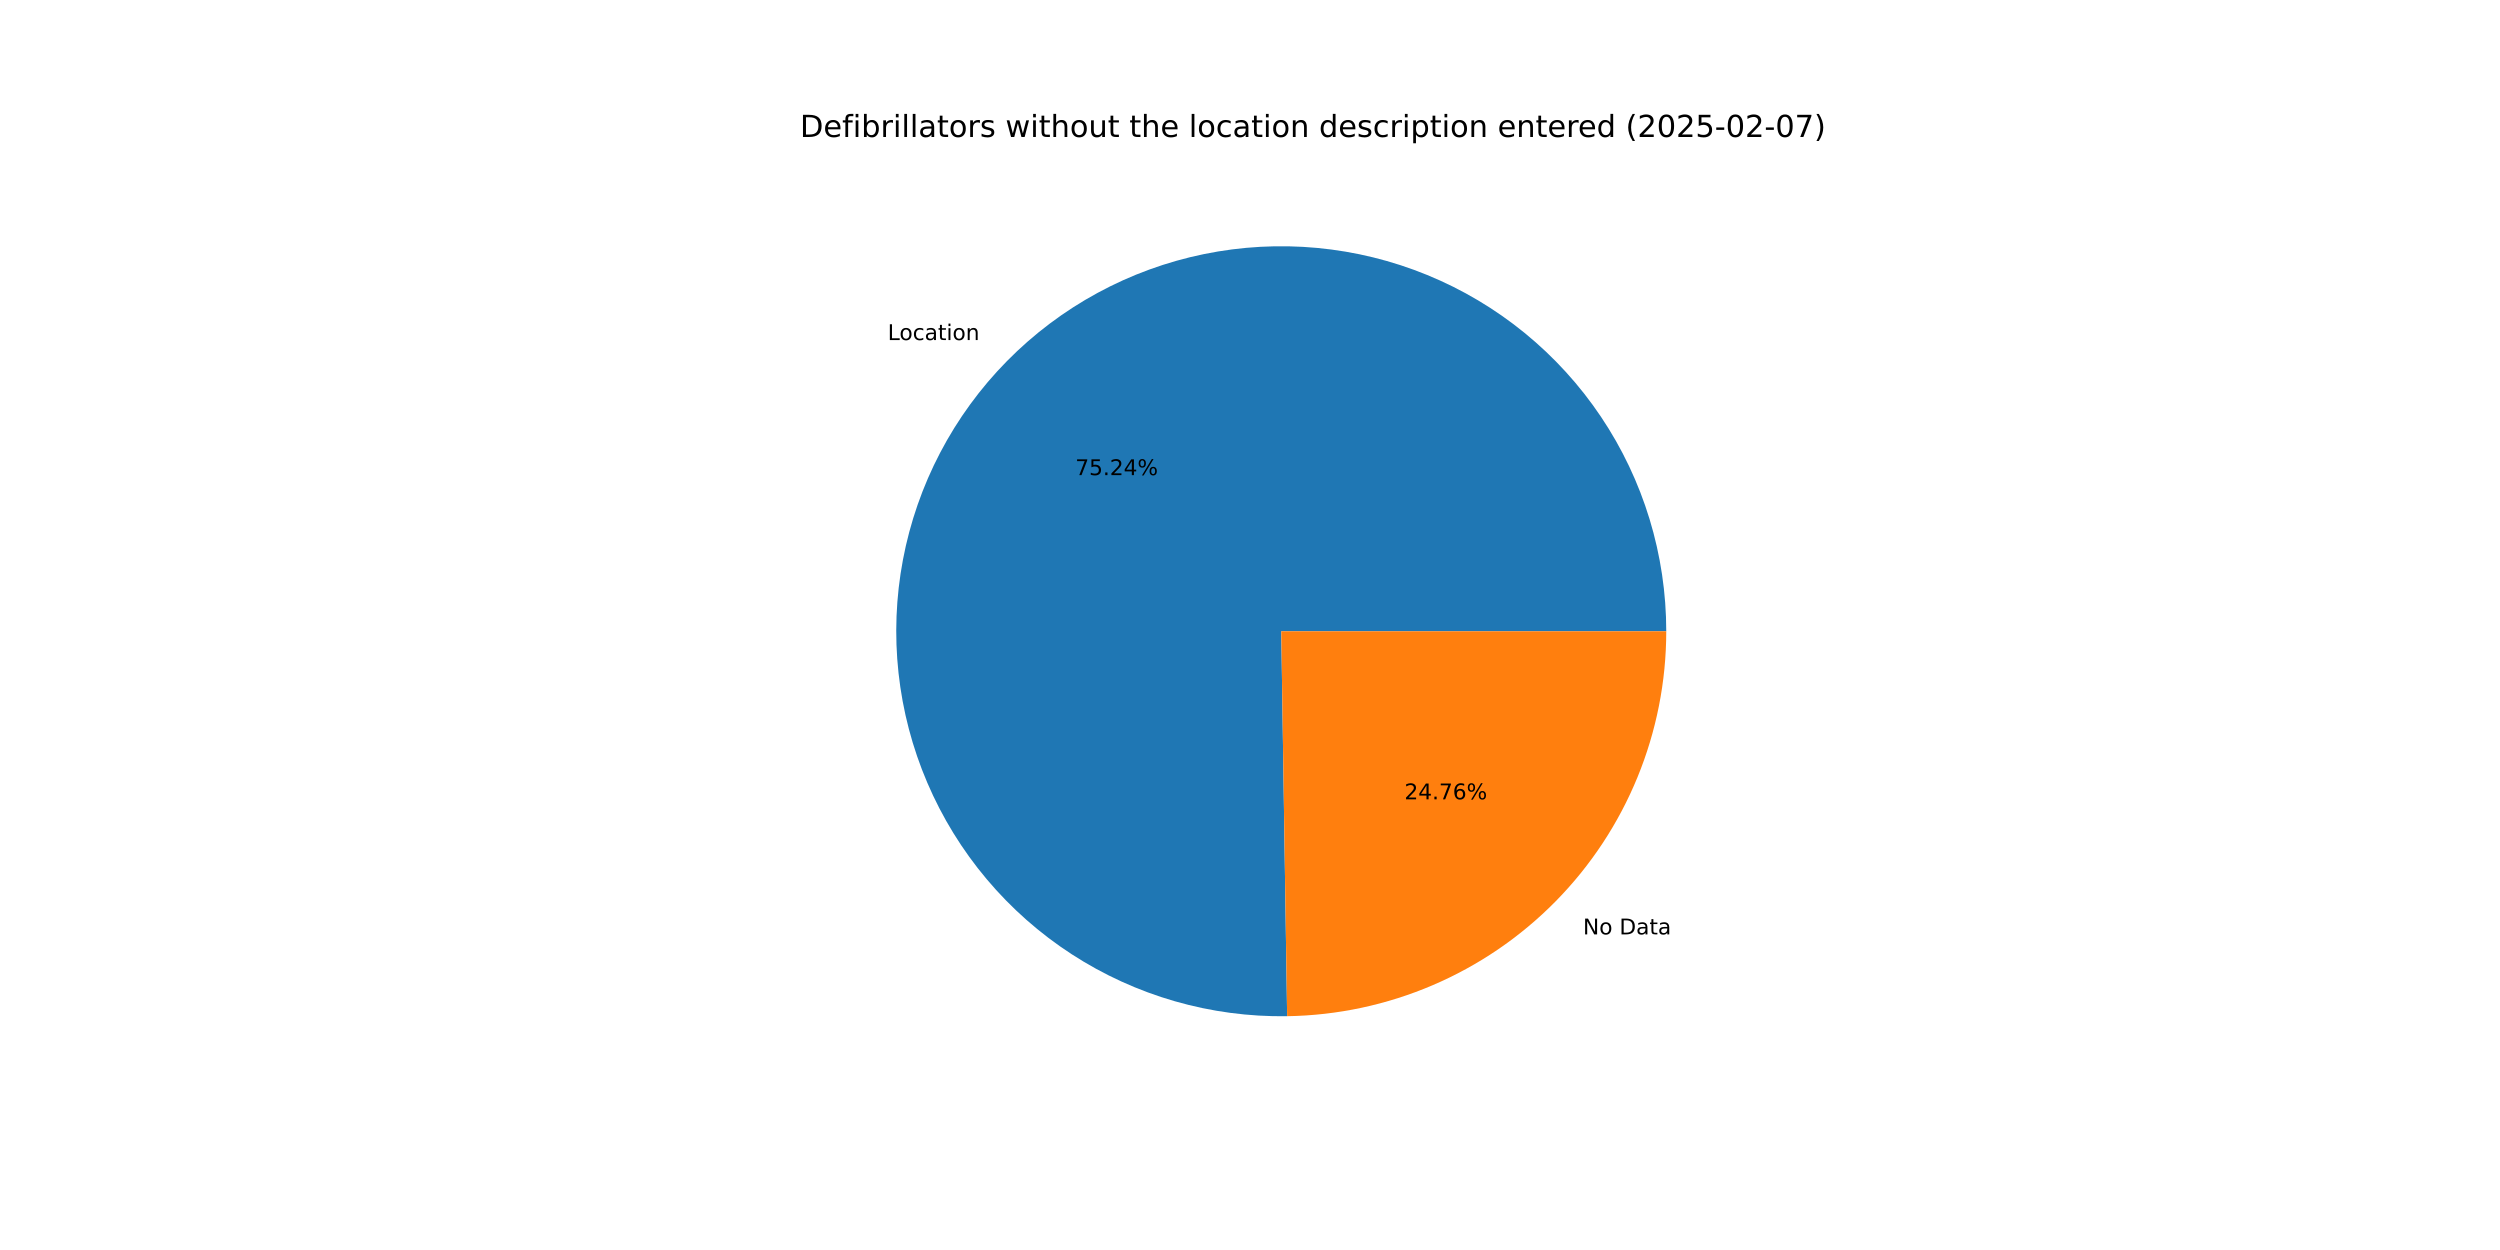
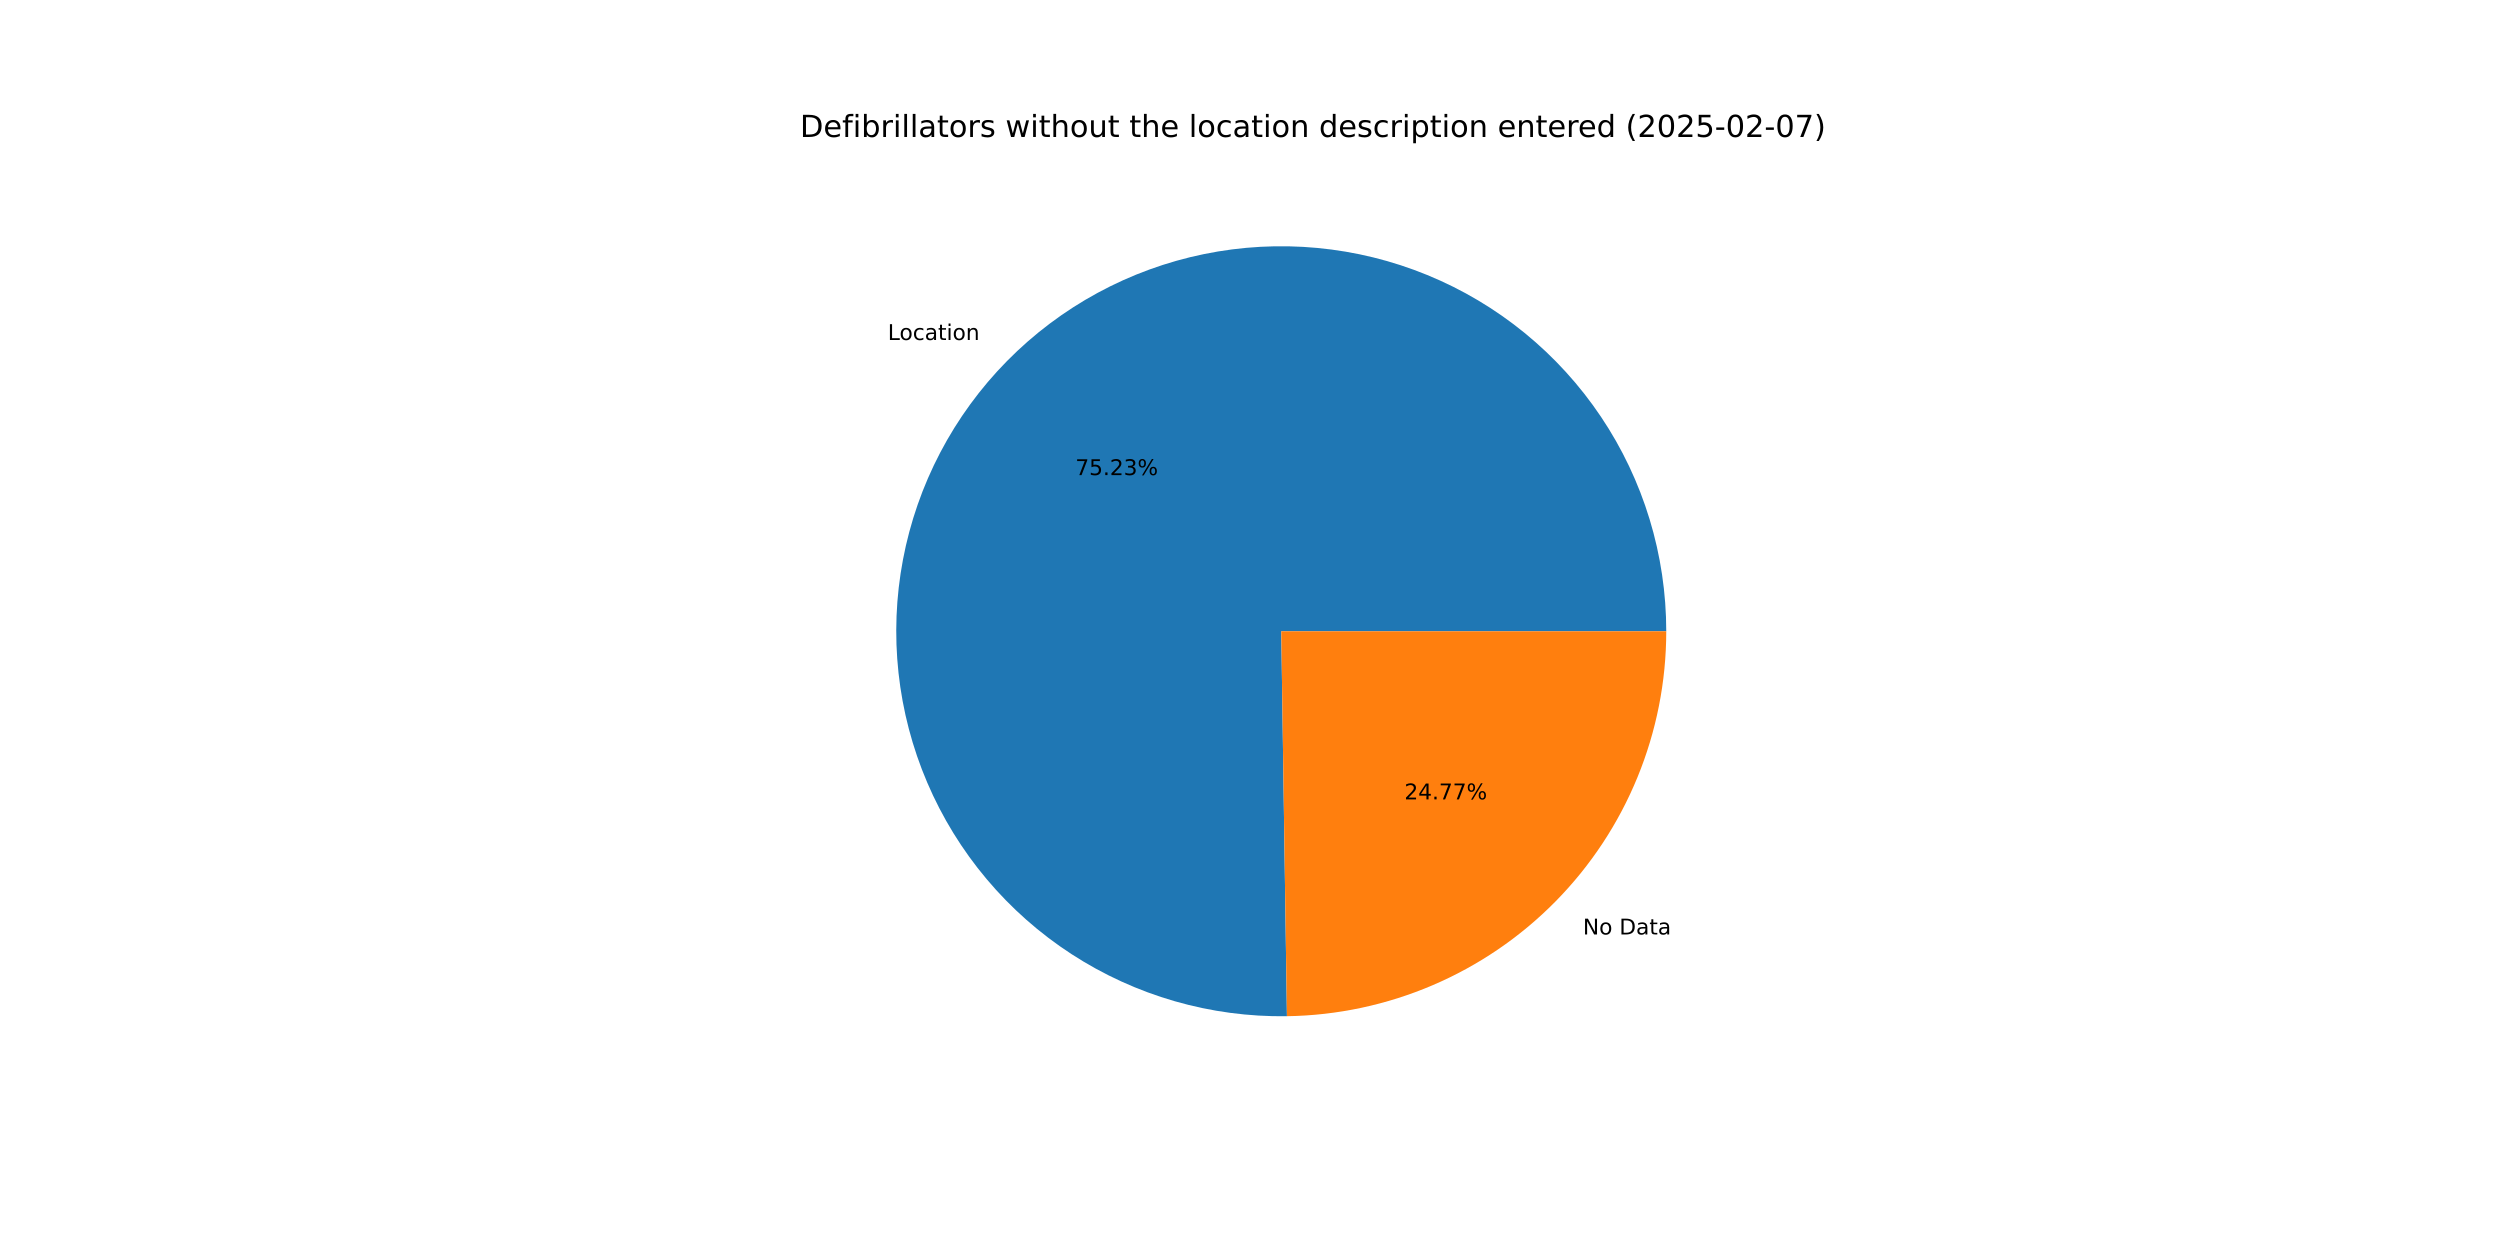
<svg xmlns="http://www.w3.org/2000/svg" xmlns:xlink="http://www.w3.org/1999/xlink" width="1152pt" height="576pt" viewBox="0 0 1152 576" version="1.1">
  <defs>
    <style type="text/css">*{stroke-linejoin: round; stroke-linecap: butt}</style>
  </defs>
  <g id="figure_1">
    <g id="patch_1">
      <path d="M 0 576  L 1152 576  L 1152 0  L 0 0  z " style="fill: #ffffff" />
    </g>
    <g id="axes_1">
      <g id="patch_2">
-         <path d="M 767.808 290.88  C 767.808 273.375 765.217 255.966 760.12 239.219  C 755.022 222.472 747.474 206.572 737.721 192.036  C 727.968 177.499 716.116 164.486 702.553 153.42  C 688.99 142.353 673.863 133.355 657.664 126.718  C 641.466 120.081 624.374 115.878 606.946 114.245  C 589.517 112.613 571.942 113.569 554.793 117.082  C 537.644 120.596 521.109 126.628 505.726 134.983  C 490.343 143.338 476.282 153.924 463.999 166.396  C 451.716 178.868 441.346 193.09 433.227 208.599  C 425.108 224.107 419.329 240.732 416.078 257.933  C 412.827 275.134 412.14 292.721 414.039 310.123  C 415.937 327.525 420.401 344.551 427.285 360.645  C 434.169 376.74 443.398 391.728 454.67 405.121  C 465.942 418.513 479.135 430.164 493.819 439.694  C 508.503 449.224 524.516 456.528 541.339 461.369  C 558.161 466.21 575.608 468.535 593.111 468.267  L 590.4 290.88  z " style="fill: #1f77b4" />
+         <path d="M 767.808 290.88  C 767.808 273.377 765.218 255.969 760.121 239.225  C 755.025 222.48 747.478 206.581 737.727 192.045  C 727.976 177.51 716.127 164.497 702.566 153.431  C 689.006 142.364 673.881 133.365 657.686 126.727  C 641.49 120.088 624.401 115.883 606.974 114.248  C 589.548 112.613 571.975 113.565 554.827 117.075  C 537.679 120.585 521.145 126.613 505.762 134.963  C 490.379 143.314 476.316 153.895 464.031 166.363  C 451.746 178.831 441.374 193.048 433.251 208.552  C 425.129 224.057 419.345 240.678 416.089 257.876  C 412.833 275.074 412.14 292.659 414.032 310.06  C 415.924 327.461 420.381 344.486 427.258 360.581  C 434.135 376.677 443.356 391.667 454.621 405.063  C 465.887 418.459 479.073 430.115 493.751 439.65  C 508.429 449.186 524.437 456.497 541.255 461.345  C 558.074 466.194 575.517 468.527 593.019 468.269  L 590.4 290.88  z " style="fill: #1f77b4" />
      </g>
      <g id="patch_3">
-         <path d="M 593.111 468.267  C 639.671 467.556 684.128 448.541 716.801 415.364  C 749.475 382.187 767.808 337.445 767.808 290.88  L 590.4 290.88  z " style="fill: #ff7f0e" />
+         <path d="M 593.019 468.269  C 639.594 467.581 684.075 448.577 716.769 415.397  C 749.462 382.217 767.808 337.461 767.808 290.88  L 590.4 290.88  z " style="fill: #ff7f0e" />
      </g>
      <g id="matplotlib.axis_1" />
      <g id="matplotlib.axis_2" />
      <g id="text_1">
-         <g transform="translate(409.0616 156.7069) scale(0.1 -0.1)">
+         <g transform="translate(409.0973 156.6706) scale(0.1 -0.1)">
          <defs>
            <path id="DejaVuSans-4c" d="M 628 4666  L 1259 4666  L 1259 531  L 3531 531  L 3531 0  L 628 0  L 628 4666  z " transform="scale(0.015625)" />
            <path id="DejaVuSans-6f" d="M 1959 3097  Q 1497 3097 1228 2736  Q 959 2375 959 1747  Q 959 1119 1226 758  Q 1494 397 1959 397  Q 2419 397 2687 759  Q 2956 1122 2956 1747  Q 2956 2369 2687 2733  Q 2419 3097 1959 3097  z M 1959 3584  Q 2709 3584 3137 3096  Q 3566 2609 3566 1747  Q 3566 888 3137 398  Q 2709 -91 1959 -91  Q 1206 -91 779 398  Q 353 888 353 1747  Q 353 2609 779 3096  Q 1206 3584 1959 3584  z " transform="scale(0.015625)" />
            <path id="DejaVuSans-63" d="M 3122 3366  L 3122 2828  Q 2878 2963 2633 3030  Q 2388 3097 2138 3097  Q 1578 3097 1268 2742  Q 959 2388 959 1747  Q 959 1106 1268 751  Q 1578 397 2138 397  Q 2388 397 2633 464  Q 2878 531 3122 666  L 3122 134  Q 2881 22 2623 -34  Q 2366 -91 2075 -91  Q 1284 -91 818 406  Q 353 903 353 1747  Q 353 2603 823 3093  Q 1294 3584 2113 3584  Q 2378 3584 2631 3529  Q 2884 3475 3122 3366  z " transform="scale(0.015625)" />
            <path id="DejaVuSans-61" d="M 2194 1759  Q 1497 1759 1228 1600  Q 959 1441 959 1056  Q 959 750 1161 570  Q 1363 391 1709 391  Q 2188 391 2477 730  Q 2766 1069 2766 1631  L 2766 1759  L 2194 1759  z M 3341 1997  L 3341 0  L 2766 0  L 2766 531  Q 2569 213 2275 61  Q 1981 -91 1556 -91  Q 1019 -91 701 211  Q 384 513 384 1019  Q 384 1609 779 1909  Q 1175 2209 1959 2209  L 2766 2209  L 2766 2266  Q 2766 2663 2505 2880  Q 2244 3097 1772 3097  Q 1472 3097 1187 3025  Q 903 2953 641 2809  L 641 3341  Q 956 3463 1253 3523  Q 1550 3584 1831 3584  Q 2591 3584 2966 3190  Q 3341 2797 3341 1997  z " transform="scale(0.015625)" />
            <path id="DejaVuSans-74" d="M 1172 4494  L 1172 3500  L 2356 3500  L 2356 3053  L 1172 3053  L 1172 1153  Q 1172 725 1289 603  Q 1406 481 1766 481  L 2356 481  L 2356 0  L 1766 0  Q 1100 0 847 248  Q 594 497 594 1153  L 594 3053  L 172 3053  L 172 3500  L 594 3500  L 594 4494  L 1172 4494  z " transform="scale(0.015625)" />
            <path id="DejaVuSans-69" d="M 603 3500  L 1178 3500  L 1178 0  L 603 0  L 603 3500  z M 603 4863  L 1178 4863  L 1178 4134  L 603 4134  L 603 4863  z " transform="scale(0.015625)" />
            <path id="DejaVuSans-6e" d="M 3513 2113  L 3513 0  L 2938 0  L 2938 2094  Q 2938 2591 2744 2837  Q 2550 3084 2163 3084  Q 1697 3084 1428 2787  Q 1159 2491 1159 1978  L 1159 0  L 581 0  L 581 3500  L 1159 3500  L 1159 2956  Q 1366 3272 1645 3428  Q 1925 3584 2291 3584  Q 2894 3584 3203 3211  Q 3513 2838 3513 2113  z " transform="scale(0.015625)" />
          </defs>
          <use xlink:href="#DejaVuSans-4c" />
          <use xlink:href="#DejaVuSans-6f" x="53.963" />
          <use xlink:href="#DejaVuSans-63" x="115.145" />
          <use xlink:href="#DejaVuSans-61" x="170.125" />
          <use xlink:href="#DejaVuSans-74" x="231.404" />
          <use xlink:href="#DejaVuSans-69" x="270.613" />
          <use xlink:href="#DejaVuSans-6f" x="298.396" />
          <use xlink:href="#DejaVuSans-6e" x="359.578" />
        </g>
      </g>
      <g id="text_2">
-         <g transform="translate(495.4943 218.9489) scale(0.1 -0.1)">
+         <g transform="translate(495.5138 218.9291) scale(0.1 -0.1)">
          <defs>
            <path id="DejaVuSans-37" d="M 525 4666  L 3525 4666  L 3525 4397  L 1831 0  L 1172 0  L 2766 4134  L 525 4134  L 525 4666  z " transform="scale(0.015625)" />
            <path id="DejaVuSans-35" d="M 691 4666  L 3169 4666  L 3169 4134  L 1269 4134  L 1269 2991  Q 1406 3038 1543 3061  Q 1681 3084 1819 3084  Q 2600 3084 3056 2656  Q 3513 2228 3513 1497  Q 3513 744 3044 326  Q 2575 -91 1722 -91  Q 1428 -91 1123 -41  Q 819 9 494 109  L 494 744  Q 775 591 1075 516  Q 1375 441 1709 441  Q 2250 441 2565 725  Q 2881 1009 2881 1497  Q 2881 1984 2565 2268  Q 2250 2553 1709 2553  Q 1456 2553 1204 2497  Q 953 2441 691 2322  L 691 4666  z " transform="scale(0.015625)" />
            <path id="DejaVuSans-2e" d="M 684 794  L 1344 794  L 1344 0  L 684 0  L 684 794  z " transform="scale(0.015625)" />
            <path id="DejaVuSans-32" d="M 1228 531  L 3431 531  L 3431 0  L 469 0  L 469 531  Q 828 903 1448 1529  Q 2069 2156 2228 2338  Q 2531 2678 2651 2914  Q 2772 3150 2772 3378  Q 2772 3750 2511 3984  Q 2250 4219 1831 4219  Q 1534 4219 1204 4116  Q 875 4013 500 3803  L 500 4441  Q 881 4594 1212 4672  Q 1544 4750 1819 4750  Q 2544 4750 2975 4387  Q 3406 4025 3406 3419  Q 3406 3131 3298 2873  Q 3191 2616 2906 2266  Q 2828 2175 2409 1742  Q 1991 1309 1228 531  z " transform="scale(0.015625)" />
-             <path id="DejaVuSans-34" d="M 2419 4116  L 825 1625  L 2419 1625  L 2419 4116  z M 2253 4666  L 3047 4666  L 3047 1625  L 3713 1625  L 3713 1100  L 3047 1100  L 3047 0  L 2419 0  L 2419 1100  L 313 1100  L 313 1709  L 2253 4666  z " transform="scale(0.015625)" />
+             <path id="DejaVuSans-33" d="M 2597 2516  Q 3050 2419 3304 2112  Q 3559 1806 3559 1356  Q 3559 666 3084 287  Q 2609 -91 1734 -91  Q 1441 -91 1130 -33  Q 819 25 488 141  L 488 750  Q 750 597 1062 519  Q 1375 441 1716 441  Q 2309 441 2620 675  Q 2931 909 2931 1356  Q 2931 1769 2642 2001  Q 2353 2234 1838 2234  L 1294 2234  L 1294 2753  L 1863 2753  Q 2328 2753 2575 2939  Q 2822 3125 2822 3475  Q 2822 3834 2567 4026  Q 2313 4219 1838 4219  Q 1578 4219 1281 4162  Q 984 4106 628 3988  L 628 4550  Q 988 4650 1302 4700  Q 1616 4750 1894 4750  Q 2613 4750 3031 4423  Q 3450 4097 3450 3541  Q 3450 3153 3228 2886  Q 3006 2619 2597 2516  z " transform="scale(0.015625)" />
            <path id="DejaVuSans-25" d="M 4653 2053  Q 4381 2053 4226 1822  Q 4072 1591 4072 1178  Q 4072 772 4226 539  Q 4381 306 4653 306  Q 4919 306 5073 539  Q 5228 772 5228 1178  Q 5228 1588 5073 1820  Q 4919 2053 4653 2053  z M 4653 2450  Q 5147 2450 5437 2106  Q 5728 1763 5728 1178  Q 5728 594 5436 251  Q 5144 -91 4653 -91  Q 4153 -91 3862 251  Q 3572 594 3572 1178  Q 3572 1766 3864 2108  Q 4156 2450 4653 2450  z M 1428 4353  Q 1159 4353 1004 4120  Q 850 3888 850 3481  Q 850 3069 1003 2837  Q 1156 2606 1428 2606  Q 1700 2606 1854 2837  Q 2009 3069 2009 3481  Q 2009 3884 1853 4118  Q 1697 4353 1428 4353  z M 4250 4750  L 4750 4750  L 1831 -91  L 1331 -91  L 4250 4750  z M 1428 4750  Q 1922 4750 2215 4408  Q 2509 4066 2509 3481  Q 2509 2891 2217 2550  Q 1925 2209 1428 2209  Q 931 2209 642 2551  Q 353 2894 353 3481  Q 353 4063 643 4406  Q 934 4750 1428 4750  z " transform="scale(0.015625)" />
          </defs>
          <use xlink:href="#DejaVuSans-37" />
          <use xlink:href="#DejaVuSans-35" x="63.623" />
          <use xlink:href="#DejaVuSans-2e" x="127.246" />
          <use xlink:href="#DejaVuSans-32" x="159.033" />
-           <use xlink:href="#DejaVuSans-34" x="222.656" />
+           <use xlink:href="#DejaVuSans-33" x="222.656" />
          <use xlink:href="#DejaVuSans-25" x="286.279" />
        </g>
      </g>
      <g id="text_3">
-         <g transform="translate(729.4415 430.5719) scale(0.1 -0.1)">
+         <g transform="translate(729.4058 430.6082) scale(0.1 -0.1)">
          <defs>
            <path id="DejaVuSans-4e" d="M 628 4666  L 1478 4666  L 3547 763  L 3547 4666  L 4159 4666  L 4159 0  L 3309 0  L 1241 3903  L 1241 0  L 628 0  L 628 4666  z " transform="scale(0.015625)" />
            <path id="DejaVuSans-20" transform="scale(0.015625)" />
            <path id="DejaVuSans-44" d="M 1259 4147  L 1259 519  L 2022 519  Q 2988 519 3436 956  Q 3884 1394 3884 2338  Q 3884 3275 3436 3711  Q 2988 4147 2022 4147  L 1259 4147  z M 628 4666  L 1925 4666  Q 3281 4666 3915 4102  Q 4550 3538 4550 2338  Q 4550 1131 3912 565  Q 3275 0 1925 0  L 628 0  L 628 4666  z " transform="scale(0.015625)" />
          </defs>
          <use xlink:href="#DejaVuSans-4e" />
          <use xlink:href="#DejaVuSans-6f" x="74.805" />
          <use xlink:href="#DejaVuSans-20" x="135.986" />
          <use xlink:href="#DejaVuSans-44" x="167.773" />
          <use xlink:href="#DejaVuSans-61" x="244.775" />
          <use xlink:href="#DejaVuSans-74" x="306.055" />
          <use xlink:href="#DejaVuSans-61" x="345.264" />
        </g>
      </g>
      <g id="text_4">
-         <g transform="translate(647.176 368.3298) scale(0.1 -0.1)">
+         <g transform="translate(647.1565 368.3496) scale(0.1 -0.1)">
          <defs>
-             <path id="DejaVuSans-36" d="M 2113 2584  Q 1688 2584 1439 2293  Q 1191 2003 1191 1497  Q 1191 994 1439 701  Q 1688 409 2113 409  Q 2538 409 2786 701  Q 3034 994 3034 1497  Q 3034 2003 2786 2293  Q 2538 2584 2113 2584  z M 3366 4563  L 3366 3988  Q 3128 4100 2886 4159  Q 2644 4219 2406 4219  Q 1781 4219 1451 3797  Q 1122 3375 1075 2522  Q 1259 2794 1537 2939  Q 1816 3084 2150 3084  Q 2853 3084 3261 2657  Q 3669 2231 3669 1497  Q 3669 778 3244 343  Q 2819 -91 2113 -91  Q 1303 -91 875 529  Q 447 1150 447 2328  Q 447 3434 972 4092  Q 1497 4750 2381 4750  Q 2619 4750 2861 4703  Q 3103 4656 3366 4563  z " transform="scale(0.015625)" />
+             <path id="DejaVuSans-34" d="M 2419 4116  L 825 1625  L 2419 1625  L 2419 4116  z M 2253 4666  L 3047 4666  L 3047 1625  L 3713 1625  L 3713 1100  L 3047 1100  L 3047 0  L 2419 0  L 2419 1100  L 313 1100  L 313 1709  L 2253 4666  z " transform="scale(0.015625)" />
          </defs>
          <use xlink:href="#DejaVuSans-32" />
          <use xlink:href="#DejaVuSans-34" x="63.623" />
          <use xlink:href="#DejaVuSans-2e" x="127.246" />
          <use xlink:href="#DejaVuSans-37" x="159.033" />
-           <use xlink:href="#DejaVuSans-36" x="222.656" />
+           <use xlink:href="#DejaVuSans-37" x="222.656" />
          <use xlink:href="#DejaVuSans-25" x="286.279" />
        </g>
      </g>
      <g id="text_5">
        <g transform="translate(368.64 63.12) scale(0.14 -0.14)">
          <defs>
            <path id="DejaVuSans-65" d="M 3597 1894  L 3597 1613  L 953 1613  Q 991 1019 1311 708  Q 1631 397 2203 397  Q 2534 397 2845 478  Q 3156 559 3463 722  L 3463 178  Q 3153 47 2828 -22  Q 2503 -91 2169 -91  Q 1331 -91 842 396  Q 353 884 353 1716  Q 353 2575 817 3079  Q 1281 3584 2069 3584  Q 2775 3584 3186 3129  Q 3597 2675 3597 1894  z M 3022 2063  Q 3016 2534 2758 2815  Q 2500 3097 2075 3097  Q 1594 3097 1305 2825  Q 1016 2553 972 2059  L 3022 2063  z " transform="scale(0.015625)" />
            <path id="DejaVuSans-66" d="M 2375 4863  L 2375 4384  L 1825 4384  Q 1516 4384 1395 4259  Q 1275 4134 1275 3809  L 1275 3500  L 2222 3500  L 2222 3053  L 1275 3053  L 1275 0  L 697 0  L 697 3053  L 147 3053  L 147 3500  L 697 3500  L 697 3744  Q 697 4328 969 4595  Q 1241 4863 1831 4863  L 2375 4863  z " transform="scale(0.015625)" />
            <path id="DejaVuSans-62" d="M 3116 1747  Q 3116 2381 2855 2742  Q 2594 3103 2138 3103  Q 1681 3103 1420 2742  Q 1159 2381 1159 1747  Q 1159 1113 1420 752  Q 1681 391 2138 391  Q 2594 391 2855 752  Q 3116 1113 3116 1747  z M 1159 2969  Q 1341 3281 1617 3432  Q 1894 3584 2278 3584  Q 2916 3584 3314 3078  Q 3713 2572 3713 1747  Q 3713 922 3314 415  Q 2916 -91 2278 -91  Q 1894 -91 1617 61  Q 1341 213 1159 525  L 1159 0  L 581 0  L 581 4863  L 1159 4863  L 1159 2969  z " transform="scale(0.015625)" />
            <path id="DejaVuSans-72" d="M 2631 2963  Q 2534 3019 2420 3045  Q 2306 3072 2169 3072  Q 1681 3072 1420 2755  Q 1159 2438 1159 1844  L 1159 0  L 581 0  L 581 3500  L 1159 3500  L 1159 2956  Q 1341 3275 1631 3429  Q 1922 3584 2338 3584  Q 2397 3584 2469 3576  Q 2541 3569 2628 3553  L 2631 2963  z " transform="scale(0.015625)" />
            <path id="DejaVuSans-6c" d="M 603 4863  L 1178 4863  L 1178 0  L 603 0  L 603 4863  z " transform="scale(0.015625)" />
            <path id="DejaVuSans-73" d="M 2834 3397  L 2834 2853  Q 2591 2978 2328 3040  Q 2066 3103 1784 3103  Q 1356 3103 1142 2972  Q 928 2841 928 2578  Q 928 2378 1081 2264  Q 1234 2150 1697 2047  L 1894 2003  Q 2506 1872 2764 1633  Q 3022 1394 3022 966  Q 3022 478 2636 193  Q 2250 -91 1575 -91  Q 1294 -91 989 -36  Q 684 19 347 128  L 347 722  Q 666 556 975 473  Q 1284 391 1588 391  Q 1994 391 2212 530  Q 2431 669 2431 922  Q 2431 1156 2273 1281  Q 2116 1406 1581 1522  L 1381 1569  Q 847 1681 609 1914  Q 372 2147 372 2553  Q 372 3047 722 3315  Q 1072 3584 1716 3584  Q 2034 3584 2315 3537  Q 2597 3491 2834 3397  z " transform="scale(0.015625)" />
            <path id="DejaVuSans-77" d="M 269 3500  L 844 3500  L 1563 769  L 2278 3500  L 2956 3500  L 3675 769  L 4391 3500  L 4966 3500  L 4050 0  L 3372 0  L 2619 2869  L 1863 0  L 1184 0  L 269 3500  z " transform="scale(0.015625)" />
            <path id="DejaVuSans-68" d="M 3513 2113  L 3513 0  L 2938 0  L 2938 2094  Q 2938 2591 2744 2837  Q 2550 3084 2163 3084  Q 1697 3084 1428 2787  Q 1159 2491 1159 1978  L 1159 0  L 581 0  L 581 4863  L 1159 4863  L 1159 2956  Q 1366 3272 1645 3428  Q 1925 3584 2291 3584  Q 2894 3584 3203 3211  Q 3513 2838 3513 2113  z " transform="scale(0.015625)" />
            <path id="DejaVuSans-75" d="M 544 1381  L 544 3500  L 1119 3500  L 1119 1403  Q 1119 906 1312 657  Q 1506 409 1894 409  Q 2359 409 2629 706  Q 2900 1003 2900 1516  L 2900 3500  L 3475 3500  L 3475 0  L 2900 0  L 2900 538  Q 2691 219 2414 64  Q 2138 -91 1772 -91  Q 1169 -91 856 284  Q 544 659 544 1381  z M 1991 3584  L 1991 3584  z " transform="scale(0.015625)" />
            <path id="DejaVuSans-64" d="M 2906 2969  L 2906 4863  L 3481 4863  L 3481 0  L 2906 0  L 2906 525  Q 2725 213 2448 61  Q 2172 -91 1784 -91  Q 1150 -91 751 415  Q 353 922 353 1747  Q 353 2572 751 3078  Q 1150 3584 1784 3584  Q 2172 3584 2448 3432  Q 2725 3281 2906 2969  z M 947 1747  Q 947 1113 1208 752  Q 1469 391 1925 391  Q 2381 391 2643 752  Q 2906 1113 2906 1747  Q 2906 2381 2643 2742  Q 2381 3103 1925 3103  Q 1469 3103 1208 2742  Q 947 2381 947 1747  z " transform="scale(0.015625)" />
            <path id="DejaVuSans-70" d="M 1159 525  L 1159 -1331  L 581 -1331  L 581 3500  L 1159 3500  L 1159 2969  Q 1341 3281 1617 3432  Q 1894 3584 2278 3584  Q 2916 3584 3314 3078  Q 3713 2572 3713 1747  Q 3713 922 3314 415  Q 2916 -91 2278 -91  Q 1894 -91 1617 61  Q 1341 213 1159 525  z M 3116 1747  Q 3116 2381 2855 2742  Q 2594 3103 2138 3103  Q 1681 3103 1420 2742  Q 1159 2381 1159 1747  Q 1159 1113 1420 752  Q 1681 391 2138 391  Q 2594 391 2855 752  Q 3116 1113 3116 1747  z " transform="scale(0.015625)" />
            <path id="DejaVuSans-28" d="M 1984 4856  Q 1566 4138 1362 3434  Q 1159 2731 1159 2009  Q 1159 1288 1364 580  Q 1569 -128 1984 -844  L 1484 -844  Q 1016 -109 783 600  Q 550 1309 550 2009  Q 550 2706 781 3412  Q 1013 4119 1484 4856  L 1984 4856  z " transform="scale(0.015625)" />
            <path id="DejaVuSans-30" d="M 2034 4250  Q 1547 4250 1301 3770  Q 1056 3291 1056 2328  Q 1056 1369 1301 889  Q 1547 409 2034 409  Q 2525 409 2770 889  Q 3016 1369 3016 2328  Q 3016 3291 2770 3770  Q 2525 4250 2034 4250  z M 2034 4750  Q 2819 4750 3233 4129  Q 3647 3509 3647 2328  Q 3647 1150 3233 529  Q 2819 -91 2034 -91  Q 1250 -91 836 529  Q 422 1150 422 2328  Q 422 3509 836 4129  Q 1250 4750 2034 4750  z " transform="scale(0.015625)" />
            <path id="DejaVuSans-2d" d="M 313 2009  L 1997 2009  L 1997 1497  L 313 1497  L 313 2009  z " transform="scale(0.015625)" />
            <path id="DejaVuSans-29" d="M 513 4856  L 1013 4856  Q 1481 4119 1714 3412  Q 1947 2706 1947 2009  Q 1947 1309 1714 600  Q 1481 -109 1013 -844  L 513 -844  Q 928 -128 1133 580  Q 1338 1288 1338 2009  Q 1338 2731 1133 3434  Q 928 4138 513 4856  z " transform="scale(0.015625)" />
          </defs>
          <use xlink:href="#DejaVuSans-44" />
          <use xlink:href="#DejaVuSans-65" x="77.002" />
          <use xlink:href="#DejaVuSans-66" x="138.525" />
          <use xlink:href="#DejaVuSans-69" x="173.73" />
          <use xlink:href="#DejaVuSans-62" x="201.514" />
          <use xlink:href="#DejaVuSans-72" x="264.99" />
          <use xlink:href="#DejaVuSans-69" x="306.104" />
          <use xlink:href="#DejaVuSans-6c" x="333.887" />
          <use xlink:href="#DejaVuSans-6c" x="361.67" />
          <use xlink:href="#DejaVuSans-61" x="389.453" />
          <use xlink:href="#DejaVuSans-74" x="450.732" />
          <use xlink:href="#DejaVuSans-6f" x="489.941" />
          <use xlink:href="#DejaVuSans-72" x="551.123" />
          <use xlink:href="#DejaVuSans-73" x="592.236" />
          <use xlink:href="#DejaVuSans-20" x="644.336" />
          <use xlink:href="#DejaVuSans-77" x="676.123" />
          <use xlink:href="#DejaVuSans-69" x="757.91" />
          <use xlink:href="#DejaVuSans-74" x="785.693" />
          <use xlink:href="#DejaVuSans-68" x="824.902" />
          <use xlink:href="#DejaVuSans-6f" x="888.281" />
          <use xlink:href="#DejaVuSans-75" x="949.463" />
          <use xlink:href="#DejaVuSans-74" x="1012.842" />
          <use xlink:href="#DejaVuSans-20" x="1052.051" />
          <use xlink:href="#DejaVuSans-74" x="1083.838" />
          <use xlink:href="#DejaVuSans-68" x="1123.047" />
          <use xlink:href="#DejaVuSans-65" x="1186.426" />
          <use xlink:href="#DejaVuSans-20" x="1247.949" />
          <use xlink:href="#DejaVuSans-6c" x="1279.736" />
          <use xlink:href="#DejaVuSans-6f" x="1307.52" />
          <use xlink:href="#DejaVuSans-63" x="1368.701" />
          <use xlink:href="#DejaVuSans-61" x="1423.682" />
          <use xlink:href="#DejaVuSans-74" x="1484.961" />
          <use xlink:href="#DejaVuSans-69" x="1524.17" />
          <use xlink:href="#DejaVuSans-6f" x="1551.953" />
          <use xlink:href="#DejaVuSans-6e" x="1613.135" />
          <use xlink:href="#DejaVuSans-20" x="1676.514" />
          <use xlink:href="#DejaVuSans-64" x="1708.301" />
          <use xlink:href="#DejaVuSans-65" x="1771.777" />
          <use xlink:href="#DejaVuSans-73" x="1833.301" />
          <use xlink:href="#DejaVuSans-63" x="1885.4" />
          <use xlink:href="#DejaVuSans-72" x="1940.381" />
          <use xlink:href="#DejaVuSans-69" x="1981.494" />
          <use xlink:href="#DejaVuSans-70" x="2009.277" />
          <use xlink:href="#DejaVuSans-74" x="2072.754" />
          <use xlink:href="#DejaVuSans-69" x="2111.963" />
          <use xlink:href="#DejaVuSans-6f" x="2139.746" />
          <use xlink:href="#DejaVuSans-6e" x="2200.928" />
          <use xlink:href="#DejaVuSans-20" x="2264.307" />
          <use xlink:href="#DejaVuSans-65" x="2296.094" />
          <use xlink:href="#DejaVuSans-6e" x="2357.617" />
          <use xlink:href="#DejaVuSans-74" x="2420.996" />
          <use xlink:href="#DejaVuSans-65" x="2460.205" />
          <use xlink:href="#DejaVuSans-72" x="2521.729" />
          <use xlink:href="#DejaVuSans-65" x="2560.592" />
          <use xlink:href="#DejaVuSans-64" x="2622.115" />
          <use xlink:href="#DejaVuSans-20" x="2685.592" />
          <use xlink:href="#DejaVuSans-28" x="2717.379" />
          <use xlink:href="#DejaVuSans-32" x="2756.393" />
          <use xlink:href="#DejaVuSans-30" x="2820.016" />
          <use xlink:href="#DejaVuSans-32" x="2883.639" />
          <use xlink:href="#DejaVuSans-35" x="2947.262" />
          <use xlink:href="#DejaVuSans-2d" x="3010.885" />
          <use xlink:href="#DejaVuSans-30" x="3046.969" />
          <use xlink:href="#DejaVuSans-32" x="3110.592" />
          <use xlink:href="#DejaVuSans-2d" x="3174.215" />
          <use xlink:href="#DejaVuSans-30" x="3210.299" />
          <use xlink:href="#DejaVuSans-37" x="3273.922" />
          <use xlink:href="#DejaVuSans-29" x="3337.545" />
        </g>
      </g>
    </g>
  </g>
</svg>
